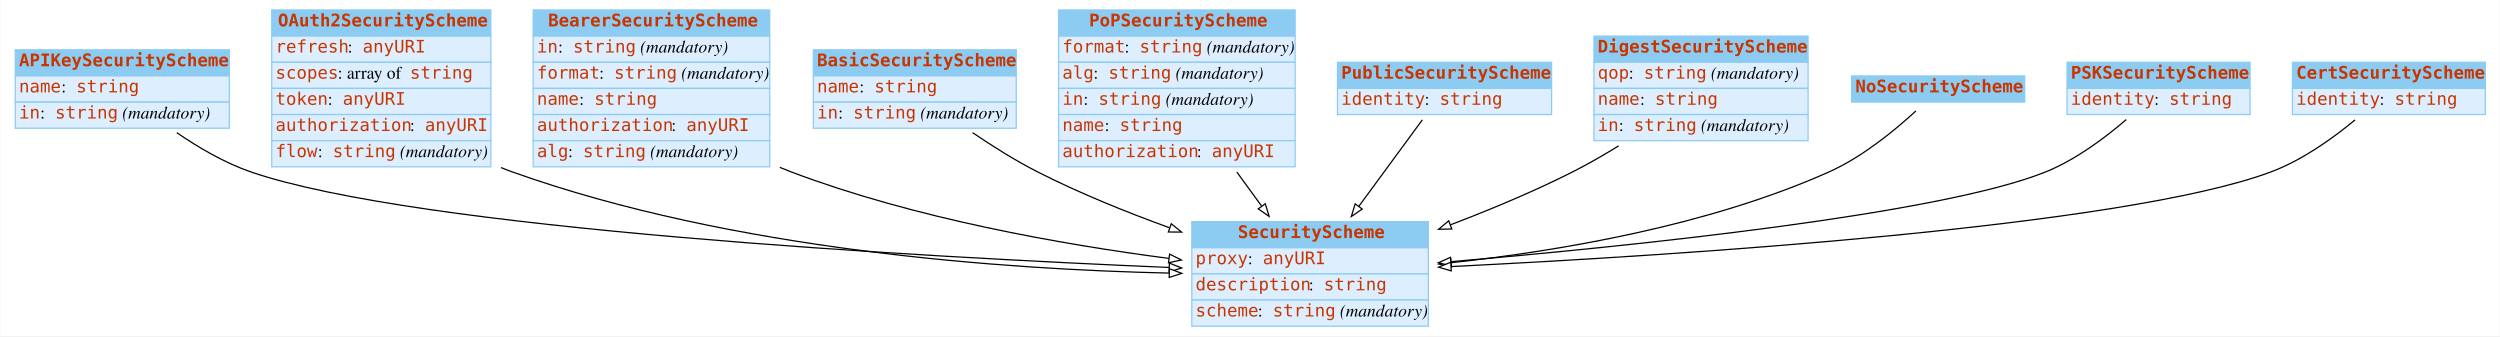
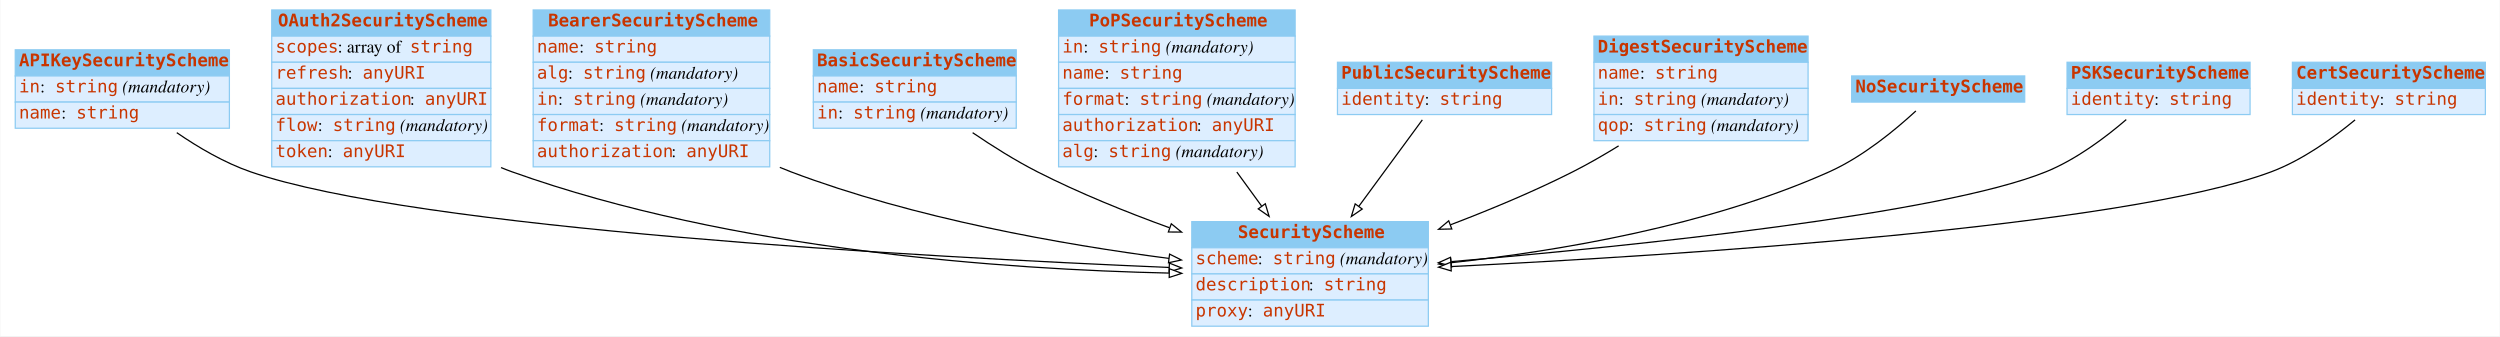
<svg xmlns="http://www.w3.org/2000/svg" width="2008pt" height="270pt" viewBox="0.00 0.00 2007.50 270.00">
  <g id="graph0" class="graph" transform="scale(1 1) rotate(0) translate(4 266)">
    <polygon fill="white" stroke="none" points="-4,4 -4,-266 2003.5,-266 2003.5,4 -4,4" />
    <g id="node1" class="node">
      <polygon fill="#8ccbf2" stroke="none" points="8,-205 8,-226 180,-226 180,-205 8,-205" />
      <polygon fill="none" stroke="#8ccbf2" points="8,-205 8,-226 180,-226 180,-205 8,-205" />
      <text text-anchor="start" x="11" y="-212.8" font-family="mono" font-weight="bold" font-size="14.00" fill="#c83500">APIKeySecurityScheme</text>
      <polygon fill="#ddeeff" stroke="none" points="8,-184 8,-205 180,-205 180,-184 8,-184" />
      <polygon fill="none" stroke="#8ccbf2" points="8,-184 8,-205 180,-205 180,-184 8,-184" />
-       <text text-anchor="start" x="11" y="-191.8" font-family="mono" font-size="14.00" fill="#c83500">name</text>
-       <text text-anchor="start" x="45" y="-191.8" font-family="Times,serif" font-size="14.00"> : </text>
-       <text text-anchor="start" x="57" y="-191.8" font-family="mono" font-size="14.00" fill="#c83500">string</text>
+       <text text-anchor="start" x="11" y="-191.8" font-family="mono" font-size="14.00" fill="#c83500">in</text>
+       <text text-anchor="start" x="28" y="-191.8" font-family="Times,serif" font-size="14.00"> : </text>
+       <text text-anchor="start" x="40" y="-191.8" font-family="mono" font-size="14.00" fill="#c83500">string</text>
+       <text text-anchor="start" x="90" y="-191.8" font-family="Times,serif" font-size="14.00"> </text>
+       <text text-anchor="start" x="94" y="-191.8" font-family="Times,serif" font-style="italic" font-size="14.00">(mandatory)</text>
      <polygon fill="#ddeeff" stroke="none" points="8,-163 8,-184 180,-184 180,-163 8,-163" />
      <polygon fill="none" stroke="#8ccbf2" points="8,-163 8,-184 180,-184 180,-163 8,-163" />
-       <text text-anchor="start" x="11" y="-170.8" font-family="mono" font-size="14.00" fill="#c83500">in</text>
-       <text text-anchor="start" x="28" y="-170.8" font-family="Times,serif" font-size="14.00"> : </text>
-       <text text-anchor="start" x="40" y="-170.8" font-family="mono" font-size="14.00" fill="#c83500">string</text>
-       <text text-anchor="start" x="90" y="-170.8" font-family="Times,serif" font-size="14.00"> </text>
-       <text text-anchor="start" x="94" y="-170.8" font-family="Times,serif" font-style="italic" font-size="14.00">(mandatory)</text>
+       <text text-anchor="start" x="11" y="-170.8" font-family="mono" font-size="14.00" fill="#c83500">name</text>
+       <text text-anchor="start" x="45" y="-170.8" font-family="Times,serif" font-size="14.00"> : </text>
+       <text text-anchor="start" x="57" y="-170.8" font-family="mono" font-size="14.00" fill="#c83500">string</text>
    </g>
    <g id="node3" class="node">
      <polygon fill="#8ccbf2" stroke="none" points="953,-67 953,-88 1143,-88 1143,-67 953,-67" />
      <polygon fill="none" stroke="#8ccbf2" points="953,-67 953,-88 1143,-88 1143,-67 953,-67" />
      <text text-anchor="start" x="990" y="-74.8" font-family="mono" font-weight="bold" font-size="14.00" fill="#c83500">SecurityScheme</text>
      <polygon fill="#ddeeff" stroke="none" points="953,-46 953,-67 1143,-67 1143,-46 953,-46" />
      <polygon fill="none" stroke="#8ccbf2" points="953,-46 953,-67 1143,-67 1143,-46 953,-46" />
-       <text text-anchor="start" x="956" y="-53.8" font-family="mono" font-size="14.00" fill="#c83500">proxy</text>
-       <text text-anchor="start" x="998" y="-53.8" font-family="Times,serif" font-size="14.00"> : </text>
-       <text text-anchor="start" x="1010" y="-53.8" font-family="mono" font-size="14.00" fill="#c83500">anyURI</text>
+       <text text-anchor="start" x="956" y="-53.8" font-family="mono" font-size="14.00" fill="#c83500">scheme</text>
+       <text text-anchor="start" x="1006" y="-53.8" font-family="Times,serif" font-size="14.00"> : </text>
+       <text text-anchor="start" x="1018" y="-53.8" font-family="mono" font-size="14.00" fill="#c83500">string</text>
+       <text text-anchor="start" x="1068" y="-53.8" font-family="Times,serif" font-size="14.00"> </text>
+       <text text-anchor="start" x="1072" y="-53.8" font-family="Times,serif" font-style="italic" font-size="14.00">(mandatory)</text>
      <polygon fill="#ddeeff" stroke="none" points="953,-25 953,-46 1143,-46 1143,-25 953,-25" />
      <polygon fill="none" stroke="#8ccbf2" points="953,-25 953,-46 1143,-46 1143,-25 953,-25" />
      <text text-anchor="start" x="956" y="-32.8" font-family="mono" font-size="14.00" fill="#c83500">description</text>
      <text text-anchor="start" x="1047" y="-32.8" font-family="Times,serif" font-size="14.00"> : </text>
      <text text-anchor="start" x="1059" y="-32.8" font-family="mono" font-size="14.00" fill="#c83500">string</text>
      <polygon fill="#ddeeff" stroke="none" points="953,-4 953,-25 1143,-25 1143,-4 953,-4" />
      <polygon fill="none" stroke="#8ccbf2" points="953,-4 953,-25 1143,-25 1143,-4 953,-4" />
-       <text text-anchor="start" x="956" y="-11.8" font-family="mono" font-size="14.00" fill="#c83500">scheme</text>
-       <text text-anchor="start" x="1006" y="-11.8" font-family="Times,serif" font-size="14.00"> : </text>
-       <text text-anchor="start" x="1018" y="-11.8" font-family="mono" font-size="14.00" fill="#c83500">string</text>
-       <text text-anchor="start" x="1068" y="-11.8" font-family="Times,serif" font-size="14.00"> </text>
-       <text text-anchor="start" x="1072" y="-11.8" font-family="Times,serif" font-style="italic" font-size="14.00">(mandatory)</text>
-     </g>
-     <g id="edge4" class="edge">
+       <text text-anchor="start" x="956" y="-11.8" font-family="mono" font-size="14.00" fill="#c83500">proxy</text>
+       <text text-anchor="start" x="998" y="-11.8" font-family="Times,serif" font-size="14.00"> : </text>
+       <text text-anchor="start" x="1010" y="-11.8" font-family="mono" font-size="14.00" fill="#c83500">anyURI</text>
+     </g>
+     <g id="edge1" class="edge">
      <path fill="none" stroke="black" d="M137.733,-159.45C155.207,-147.451 176.121,-135.207 197,-128 330.409,-81.949 735.308,-59.615 934.658,-51.176" />
      <polygon fill="white" stroke="black" points="935.022,-54.664 944.867,-50.749 934.729,-47.67 935.022,-54.664" />
    </g>
    <g id="node2" class="node">
      <polygon fill="#8ccbf2" stroke="none" points="214,-237 214,-258 390,-258 390,-237 214,-237" />
      <polygon fill="none" stroke="#8ccbf2" points="214,-237 214,-258 390,-258 390,-237 214,-237" />
      <text text-anchor="start" x="219" y="-244.8" font-family="mono" font-weight="bold" font-size="14.00" fill="#c83500">OAuth2SecurityScheme</text>
      <polygon fill="#ddeeff" stroke="none" points="214,-216 214,-237 390,-237 390,-216 214,-216" />
      <polygon fill="none" stroke="#8ccbf2" points="214,-216 214,-237 390,-237 390,-216 214,-216" />
-       <text text-anchor="start" x="217" y="-223.8" font-family="mono" font-size="14.00" fill="#c83500">refresh</text>
-       <text text-anchor="start" x="275" y="-223.8" font-family="Times,serif" font-size="14.00"> : </text>
-       <text text-anchor="start" x="287" y="-223.8" font-family="mono" font-size="14.00" fill="#c83500">anyURI</text>
+       <text text-anchor="start" x="217" y="-223.8" font-family="mono" font-size="14.00" fill="#c83500">scopes</text>
+       <text text-anchor="start" x="267" y="-223.8" font-family="Times,serif" font-size="14.00"> : array of </text>
+       <text text-anchor="start" x="325" y="-223.8" font-family="mono" font-size="14.00" fill="#c83500">string</text>
      <polygon fill="#ddeeff" stroke="none" points="214,-195 214,-216 390,-216 390,-195 214,-195" />
      <polygon fill="none" stroke="#8ccbf2" points="214,-195 214,-216 390,-216 390,-195 214,-195" />
-       <text text-anchor="start" x="217" y="-202.8" font-family="mono" font-size="14.00" fill="#c83500">scopes</text>
-       <text text-anchor="start" x="267" y="-202.8" font-family="Times,serif" font-size="14.00"> : array of </text>
-       <text text-anchor="start" x="325" y="-202.8" font-family="mono" font-size="14.00" fill="#c83500">string</text>
+       <text text-anchor="start" x="217" y="-202.8" font-family="mono" font-size="14.00" fill="#c83500">refresh</text>
+       <text text-anchor="start" x="275" y="-202.8" font-family="Times,serif" font-size="14.00"> : </text>
+       <text text-anchor="start" x="287" y="-202.8" font-family="mono" font-size="14.00" fill="#c83500">anyURI</text>
      <polygon fill="#ddeeff" stroke="none" points="214,-174 214,-195 390,-195 390,-174 214,-174" />
      <polygon fill="none" stroke="#8ccbf2" points="214,-174 214,-195 390,-195 390,-174 214,-174" />
-       <text text-anchor="start" x="217" y="-181.8" font-family="mono" font-size="14.00" fill="#c83500">token</text>
-       <text text-anchor="start" x="259" y="-181.8" font-family="Times,serif" font-size="14.00"> : </text>
-       <text text-anchor="start" x="271" y="-181.8" font-family="mono" font-size="14.00" fill="#c83500">anyURI</text>
+       <text text-anchor="start" x="217" y="-181.8" font-family="mono" font-size="14.00" fill="#c83500">authorization</text>
+       <text text-anchor="start" x="325" y="-181.8" font-family="Times,serif" font-size="14.00"> : </text>
+       <text text-anchor="start" x="337" y="-181.8" font-family="mono" font-size="14.00" fill="#c83500">anyURI</text>
      <polygon fill="#ddeeff" stroke="none" points="214,-153 214,-174 390,-174 390,-153 214,-153" />
      <polygon fill="none" stroke="#8ccbf2" points="214,-153 214,-174 390,-174 390,-153 214,-153" />
-       <text text-anchor="start" x="217" y="-160.8" font-family="mono" font-size="14.00" fill="#c83500">authorization</text>
-       <text text-anchor="start" x="325" y="-160.8" font-family="Times,serif" font-size="14.00"> : </text>
-       <text text-anchor="start" x="337" y="-160.8" font-family="mono" font-size="14.00" fill="#c83500">anyURI</text>
+       <text text-anchor="start" x="217" y="-160.8" font-family="mono" font-size="14.00" fill="#c83500">flow</text>
+       <text text-anchor="start" x="251" y="-160.8" font-family="Times,serif" font-size="14.00"> : </text>
+       <text text-anchor="start" x="263" y="-160.8" font-family="mono" font-size="14.00" fill="#c83500">string</text>
+       <text text-anchor="start" x="313" y="-160.8" font-family="Times,serif" font-size="14.00"> </text>
+       <text text-anchor="start" x="317" y="-160.8" font-family="Times,serif" font-style="italic" font-size="14.00">(mandatory)</text>
      <polygon fill="#ddeeff" stroke="none" points="214,-132 214,-153 390,-153 390,-132 214,-132" />
      <polygon fill="none" stroke="#8ccbf2" points="214,-132 214,-153 390,-153 390,-132 214,-132" />
-       <text text-anchor="start" x="217" y="-139.8" font-family="mono" font-size="14.00" fill="#c83500">flow</text>
-       <text text-anchor="start" x="251" y="-139.8" font-family="Times,serif" font-size="14.00"> : </text>
-       <text text-anchor="start" x="263" y="-139.8" font-family="mono" font-size="14.00" fill="#c83500">string</text>
-       <text text-anchor="start" x="313" y="-139.8" font-family="Times,serif" font-size="14.00"> </text>
-       <text text-anchor="start" x="317" y="-139.8" font-family="Times,serif" font-style="italic" font-size="14.00">(mandatory)</text>
-     </g>
-     <g id="edge2" class="edge">
+       <text text-anchor="start" x="217" y="-139.8" font-family="mono" font-size="14.00" fill="#c83500">token</text>
+       <text text-anchor="start" x="259" y="-139.8" font-family="Times,serif" font-size="14.00"> : </text>
+       <text text-anchor="start" x="271" y="-139.8" font-family="mono" font-size="14.00" fill="#c83500">anyURI</text>
+     </g>
+     <g id="edge8" class="edge">
      <path fill="none" stroke="black" d="M398.179,-131.418C401.117,-130.195 404.06,-129.051 407,-128 584.053,-64.686 804.082,-49.558 934.887,-46.659" />
      <polygon fill="white" stroke="black" points="934.999,-50.157 944.926,-46.456 934.858,-43.159 934.999,-50.157" />
    </g>
    <g id="node4" class="node">
      <polygon fill="#8ccbf2" stroke="none" points="424,-237 424,-258 614,-258 614,-237 424,-237" />
      <polygon fill="none" stroke="#8ccbf2" points="424,-237 424,-258 614,-258 614,-237 424,-237" />
      <text text-anchor="start" x="436" y="-244.8" font-family="mono" font-weight="bold" font-size="14.00" fill="#c83500">BearerSecurityScheme</text>
      <polygon fill="#ddeeff" stroke="none" points="424,-216 424,-237 614,-237 614,-216 424,-216" />
      <polygon fill="none" stroke="#8ccbf2" points="424,-216 424,-237 614,-237 614,-216 424,-216" />
-       <text text-anchor="start" x="427" y="-223.8" font-family="mono" font-size="14.00" fill="#c83500">in</text>
-       <text text-anchor="start" x="444" y="-223.8" font-family="Times,serif" font-size="14.00"> : </text>
-       <text text-anchor="start" x="456" y="-223.8" font-family="mono" font-size="14.00" fill="#c83500">string</text>
-       <text text-anchor="start" x="506" y="-223.8" font-family="Times,serif" font-size="14.00"> </text>
-       <text text-anchor="start" x="510" y="-223.8" font-family="Times,serif" font-style="italic" font-size="14.00">(mandatory)</text>
+       <text text-anchor="start" x="427" y="-223.8" font-family="mono" font-size="14.00" fill="#c83500">name</text>
+       <text text-anchor="start" x="461" y="-223.8" font-family="Times,serif" font-size="14.00"> : </text>
+       <text text-anchor="start" x="473" y="-223.8" font-family="mono" font-size="14.00" fill="#c83500">string</text>
      <polygon fill="#ddeeff" stroke="none" points="424,-195 424,-216 614,-216 614,-195 424,-195" />
      <polygon fill="none" stroke="#8ccbf2" points="424,-195 424,-216 614,-216 614,-195 424,-195" />
-       <text text-anchor="start" x="427" y="-202.8" font-family="mono" font-size="14.00" fill="#c83500">format</text>
-       <text text-anchor="start" x="477" y="-202.8" font-family="Times,serif" font-size="14.00"> : </text>
-       <text text-anchor="start" x="489" y="-202.8" font-family="mono" font-size="14.00" fill="#c83500">string</text>
-       <text text-anchor="start" x="539" y="-202.8" font-family="Times,serif" font-size="14.00"> </text>
-       <text text-anchor="start" x="543" y="-202.8" font-family="Times,serif" font-style="italic" font-size="14.00">(mandatory)</text>
+       <text text-anchor="start" x="427" y="-202.8" font-family="mono" font-size="14.00" fill="#c83500">alg</text>
+       <text text-anchor="start" x="452" y="-202.8" font-family="Times,serif" font-size="14.00"> : </text>
+       <text text-anchor="start" x="464" y="-202.8" font-family="mono" font-size="14.00" fill="#c83500">string</text>
+       <text text-anchor="start" x="514" y="-202.8" font-family="Times,serif" font-size="14.00"> </text>
+       <text text-anchor="start" x="518" y="-202.8" font-family="Times,serif" font-style="italic" font-size="14.00">(mandatory)</text>
      <polygon fill="#ddeeff" stroke="none" points="424,-174 424,-195 614,-195 614,-174 424,-174" />
      <polygon fill="none" stroke="#8ccbf2" points="424,-174 424,-195 614,-195 614,-174 424,-174" />
-       <text text-anchor="start" x="427" y="-181.8" font-family="mono" font-size="14.00" fill="#c83500">name</text>
-       <text text-anchor="start" x="461" y="-181.8" font-family="Times,serif" font-size="14.00"> : </text>
-       <text text-anchor="start" x="473" y="-181.8" font-family="mono" font-size="14.00" fill="#c83500">string</text>
+       <text text-anchor="start" x="427" y="-181.8" font-family="mono" font-size="14.00" fill="#c83500">in</text>
+       <text text-anchor="start" x="444" y="-181.8" font-family="Times,serif" font-size="14.00"> : </text>
+       <text text-anchor="start" x="456" y="-181.8" font-family="mono" font-size="14.00" fill="#c83500">string</text>
+       <text text-anchor="start" x="506" y="-181.8" font-family="Times,serif" font-size="14.00"> </text>
+       <text text-anchor="start" x="510" y="-181.8" font-family="Times,serif" font-style="italic" font-size="14.00">(mandatory)</text>
      <polygon fill="#ddeeff" stroke="none" points="424,-153 424,-174 614,-174 614,-153 424,-153" />
      <polygon fill="none" stroke="#8ccbf2" points="424,-153 424,-174 614,-174 614,-153 424,-153" />
-       <text text-anchor="start" x="427" y="-160.8" font-family="mono" font-size="14.00" fill="#c83500">authorization</text>
-       <text text-anchor="start" x="535" y="-160.8" font-family="Times,serif" font-size="14.00"> : </text>
-       <text text-anchor="start" x="547" y="-160.8" font-family="mono" font-size="14.00" fill="#c83500">anyURI</text>
+       <text text-anchor="start" x="427" y="-160.8" font-family="mono" font-size="14.00" fill="#c83500">format</text>
+       <text text-anchor="start" x="477" y="-160.8" font-family="Times,serif" font-size="14.00"> : </text>
+       <text text-anchor="start" x="489" y="-160.8" font-family="mono" font-size="14.00" fill="#c83500">string</text>
+       <text text-anchor="start" x="539" y="-160.8" font-family="Times,serif" font-size="14.00"> </text>
+       <text text-anchor="start" x="543" y="-160.8" font-family="Times,serif" font-style="italic" font-size="14.00">(mandatory)</text>
      <polygon fill="#ddeeff" stroke="none" points="424,-132 424,-153 614,-153 614,-132 424,-132" />
      <polygon fill="none" stroke="#8ccbf2" points="424,-132 424,-153 614,-153 614,-132 424,-132" />
-       <text text-anchor="start" x="427" y="-139.8" font-family="mono" font-size="14.00" fill="#c83500">alg</text>
-       <text text-anchor="start" x="452" y="-139.8" font-family="Times,serif" font-size="14.00"> : </text>
-       <text text-anchor="start" x="464" y="-139.8" font-family="mono" font-size="14.00" fill="#c83500">string</text>
-       <text text-anchor="start" x="514" y="-139.8" font-family="Times,serif" font-size="14.00"> </text>
-       <text text-anchor="start" x="518" y="-139.8" font-family="Times,serif" font-style="italic" font-size="14.00">(mandatory)</text>
-     </g>
-     <g id="edge1" class="edge">
+       <text text-anchor="start" x="427" y="-139.8" font-family="mono" font-size="14.00" fill="#c83500">authorization</text>
+       <text text-anchor="start" x="535" y="-139.8" font-family="Times,serif" font-size="14.00"> : </text>
+       <text text-anchor="start" x="547" y="-139.8" font-family="mono" font-size="14.00" fill="#c83500">anyURI</text>
+     </g>
+     <g id="edge9" class="edge">
      <path fill="none" stroke="black" d="M622.111,-131.572C625.079,-130.314 628.045,-129.12 631,-128 730.01,-90.486 849.116,-69.573 934.64,-58.44" />
      <polygon fill="white" stroke="black" points="935.161,-61.902 944.637,-57.163 934.275,-54.959 935.161,-61.902" />
    </g>
    <g id="node5" class="node">
      <polygon fill="#8ccbf2" stroke="none" points="649,-205 649,-226 812,-226 812,-205 649,-205" />
      <polygon fill="none" stroke="#8ccbf2" points="649,-205 649,-226 812,-226 812,-205 649,-205" />
      <text text-anchor="start" x="652" y="-212.8" font-family="mono" font-weight="bold" font-size="14.00" fill="#c83500">BasicSecurityScheme</text>
      <polygon fill="#ddeeff" stroke="none" points="649,-184 649,-205 812,-205 812,-184 649,-184" />
      <polygon fill="none" stroke="#8ccbf2" points="649,-184 649,-205 812,-205 812,-184 649,-184" />
      <text text-anchor="start" x="652" y="-191.8" font-family="mono" font-size="14.00" fill="#c83500">name</text>
      <text text-anchor="start" x="686" y="-191.8" font-family="Times,serif" font-size="14.00"> : </text>
      <text text-anchor="start" x="698" y="-191.8" font-family="mono" font-size="14.00" fill="#c83500">string</text>
      <polygon fill="#ddeeff" stroke="none" points="649,-163 649,-184 812,-184 812,-163 649,-163" />
      <polygon fill="none" stroke="#8ccbf2" points="649,-163 649,-184 812,-184 812,-163 649,-163" />
      <text text-anchor="start" x="652" y="-170.8" font-family="mono" font-size="14.00" fill="#c83500">in</text>
      <text text-anchor="start" x="669" y="-170.8" font-family="Times,serif" font-size="14.00"> : </text>
      <text text-anchor="start" x="681" y="-170.8" font-family="mono" font-size="14.00" fill="#c83500">string</text>
      <text text-anchor="start" x="731" y="-170.8" font-family="Times,serif" font-size="14.00"> </text>
      <text text-anchor="start" x="735" y="-170.8" font-family="Times,serif" font-style="italic" font-size="14.00">(mandatory)</text>
    </g>
-     <g id="edge9" class="edge">
+     <g id="edge2" class="edge">
      <path fill="none" stroke="black" d="M776.969,-159.431C792.99,-148.532 811.33,-137.001 829,-128 862.43,-110.971 900.312,-95.668 935.056,-83.069" />
      <polygon fill="white" stroke="black" points="936.535,-86.257 944.767,-79.588 934.172,-79.668 936.535,-86.257" />
    </g>
    <g id="node6" class="node">
      <polygon fill="#8ccbf2" stroke="none" points="846,-237 846,-258 1036,-258 1036,-237 846,-237" />
      <polygon fill="none" stroke="#8ccbf2" points="846,-237 846,-258 1036,-258 1036,-237 846,-237" />
      <text text-anchor="start" x="870.5" y="-244.8" font-family="mono" font-weight="bold" font-size="14.00" fill="#c83500">PoPSecurityScheme</text>
      <polygon fill="#ddeeff" stroke="none" points="846,-216 846,-237 1036,-237 1036,-216 846,-216" />
      <polygon fill="none" stroke="#8ccbf2" points="846,-216 846,-237 1036,-237 1036,-216 846,-216" />
-       <text text-anchor="start" x="849" y="-223.8" font-family="mono" font-size="14.00" fill="#c83500">format</text>
-       <text text-anchor="start" x="899" y="-223.8" font-family="Times,serif" font-size="14.00"> : </text>
-       <text text-anchor="start" x="911" y="-223.8" font-family="mono" font-size="14.00" fill="#c83500">string</text>
-       <text text-anchor="start" x="961" y="-223.8" font-family="Times,serif" font-size="14.00"> </text>
-       <text text-anchor="start" x="965" y="-223.8" font-family="Times,serif" font-style="italic" font-size="14.00">(mandatory)</text>
+       <text text-anchor="start" x="849" y="-223.8" font-family="mono" font-size="14.00" fill="#c83500">in</text>
+       <text text-anchor="start" x="866" y="-223.8" font-family="Times,serif" font-size="14.00"> : </text>
+       <text text-anchor="start" x="878" y="-223.8" font-family="mono" font-size="14.00" fill="#c83500">string</text>
+       <text text-anchor="start" x="928" y="-223.8" font-family="Times,serif" font-size="14.00"> </text>
+       <text text-anchor="start" x="932" y="-223.8" font-family="Times,serif" font-style="italic" font-size="14.00">(mandatory)</text>
      <polygon fill="#ddeeff" stroke="none" points="846,-195 846,-216 1036,-216 1036,-195 846,-195" />
      <polygon fill="none" stroke="#8ccbf2" points="846,-195 846,-216 1036,-216 1036,-195 846,-195" />
-       <text text-anchor="start" x="849" y="-202.8" font-family="mono" font-size="14.00" fill="#c83500">alg</text>
-       <text text-anchor="start" x="874" y="-202.8" font-family="Times,serif" font-size="14.00"> : </text>
-       <text text-anchor="start" x="886" y="-202.8" font-family="mono" font-size="14.00" fill="#c83500">string</text>
-       <text text-anchor="start" x="936" y="-202.8" font-family="Times,serif" font-size="14.00"> </text>
-       <text text-anchor="start" x="940" y="-202.8" font-family="Times,serif" font-style="italic" font-size="14.00">(mandatory)</text>
+       <text text-anchor="start" x="849" y="-202.8" font-family="mono" font-size="14.00" fill="#c83500">name</text>
+       <text text-anchor="start" x="883" y="-202.8" font-family="Times,serif" font-size="14.00"> : </text>
+       <text text-anchor="start" x="895" y="-202.8" font-family="mono" font-size="14.00" fill="#c83500">string</text>
      <polygon fill="#ddeeff" stroke="none" points="846,-174 846,-195 1036,-195 1036,-174 846,-174" />
      <polygon fill="none" stroke="#8ccbf2" points="846,-174 846,-195 1036,-195 1036,-174 846,-174" />
-       <text text-anchor="start" x="849" y="-181.8" font-family="mono" font-size="14.00" fill="#c83500">in</text>
-       <text text-anchor="start" x="866" y="-181.8" font-family="Times,serif" font-size="14.00"> : </text>
-       <text text-anchor="start" x="878" y="-181.8" font-family="mono" font-size="14.00" fill="#c83500">string</text>
-       <text text-anchor="start" x="928" y="-181.8" font-family="Times,serif" font-size="14.00"> </text>
-       <text text-anchor="start" x="932" y="-181.8" font-family="Times,serif" font-style="italic" font-size="14.00">(mandatory)</text>
+       <text text-anchor="start" x="849" y="-181.8" font-family="mono" font-size="14.00" fill="#c83500">format</text>
+       <text text-anchor="start" x="899" y="-181.8" font-family="Times,serif" font-size="14.00"> : </text>
+       <text text-anchor="start" x="911" y="-181.8" font-family="mono" font-size="14.00" fill="#c83500">string</text>
+       <text text-anchor="start" x="961" y="-181.8" font-family="Times,serif" font-size="14.00"> </text>
+       <text text-anchor="start" x="965" y="-181.8" font-family="Times,serif" font-style="italic" font-size="14.00">(mandatory)</text>
      <polygon fill="#ddeeff" stroke="none" points="846,-153 846,-174 1036,-174 1036,-153 846,-153" />
      <polygon fill="none" stroke="#8ccbf2" points="846,-153 846,-174 1036,-174 1036,-153 846,-153" />
-       <text text-anchor="start" x="849" y="-160.8" font-family="mono" font-size="14.00" fill="#c83500">name</text>
-       <text text-anchor="start" x="883" y="-160.8" font-family="Times,serif" font-size="14.00"> : </text>
-       <text text-anchor="start" x="895" y="-160.8" font-family="mono" font-size="14.00" fill="#c83500">string</text>
+       <text text-anchor="start" x="849" y="-160.8" font-family="mono" font-size="14.00" fill="#c83500">authorization</text>
+       <text text-anchor="start" x="957" y="-160.8" font-family="Times,serif" font-size="14.00"> : </text>
+       <text text-anchor="start" x="969" y="-160.8" font-family="mono" font-size="14.00" fill="#c83500">anyURI</text>
      <polygon fill="#ddeeff" stroke="none" points="846,-132 846,-153 1036,-153 1036,-132 846,-132" />
      <polygon fill="none" stroke="#8ccbf2" points="846,-132 846,-153 1036,-153 1036,-132 846,-132" />
-       <text text-anchor="start" x="849" y="-139.8" font-family="mono" font-size="14.00" fill="#c83500">authorization</text>
-       <text text-anchor="start" x="957" y="-139.8" font-family="Times,serif" font-size="14.00"> : </text>
-       <text text-anchor="start" x="969" y="-139.8" font-family="mono" font-size="14.00" fill="#c83500">anyURI</text>
-     </g>
-     <g id="edge7" class="edge">
+       <text text-anchor="start" x="849" y="-139.8" font-family="mono" font-size="14.00" fill="#c83500">alg</text>
+       <text text-anchor="start" x="874" y="-139.8" font-family="Times,serif" font-size="14.00"> : </text>
+       <text text-anchor="start" x="886" y="-139.8" font-family="mono" font-size="14.00" fill="#c83500">string</text>
+       <text text-anchor="start" x="936" y="-139.8" font-family="Times,serif" font-size="14.00"> </text>
+       <text text-anchor="start" x="940" y="-139.8" font-family="Times,serif" font-style="italic" font-size="14.00">(mandatory)</text>
+     </g>
+     <g id="edge4" class="edge">
      <path fill="none" stroke="black" d="M989.179,-127.811C995.82,-118.686 1002.57,-109.41 1009.02,-100.552" />
      <polygon fill="white" stroke="black" points="1012.04,-102.35 1015.1,-92.206 1006.38,-98.231 1012.04,-102.35" />
    </g>
    <g id="node7" class="node">
      <polygon fill="#8ccbf2" stroke="none" points="1070,-195 1070,-216 1242,-216 1242,-195 1070,-195" />
      <polygon fill="none" stroke="#8ccbf2" points="1070,-195 1070,-216 1242,-216 1242,-195 1070,-195" />
      <text text-anchor="start" x="1073" y="-202.8" font-family="mono" font-weight="bold" font-size="14.00" fill="#c83500">PublicSecurityScheme</text>
      <polygon fill="#ddeeff" stroke="none" points="1070,-174 1070,-195 1242,-195 1242,-174 1070,-174" />
      <polygon fill="none" stroke="#8ccbf2" points="1070,-174 1070,-195 1242,-195 1242,-174 1070,-174" />
      <text text-anchor="start" x="1073" y="-181.8" font-family="mono" font-size="14.00" fill="#c83500">identity</text>
      <text text-anchor="start" x="1140" y="-181.8" font-family="Times,serif" font-size="14.00"> : </text>
      <text text-anchor="start" x="1152" y="-181.8" font-family="mono" font-size="14.00" fill="#c83500">string</text>
    </g>
    <g id="edge10" class="edge">
      <path fill="none" stroke="black" d="M1138.17,-169.726C1124.34,-150.906 1104.66,-124.116 1087.21,-100.366" />
      <polygon fill="white" stroke="black" points="1089.88,-98.097 1081.14,-92.11 1084.24,-102.241 1089.88,-98.097" />
    </g>
    <g id="node8" class="node">
      <polygon fill="#8ccbf2" stroke="none" points="1276,-216 1276,-237 1448,-237 1448,-216 1276,-216" />
      <polygon fill="none" stroke="#8ccbf2" points="1276,-216 1276,-237 1448,-237 1448,-216 1276,-216" />
      <text text-anchor="start" x="1279" y="-223.8" font-family="mono" font-weight="bold" font-size="14.00" fill="#c83500">DigestSecurityScheme</text>
      <polygon fill="#ddeeff" stroke="none" points="1276,-195 1276,-216 1448,-216 1448,-195 1276,-195" />
      <polygon fill="none" stroke="#8ccbf2" points="1276,-195 1276,-216 1448,-216 1448,-195 1276,-195" />
-       <text text-anchor="start" x="1279" y="-202.8" font-family="mono" font-size="14.00" fill="#c83500">qop</text>
-       <text text-anchor="start" x="1304" y="-202.8" font-family="Times,serif" font-size="14.00"> : </text>
-       <text text-anchor="start" x="1316" y="-202.8" font-family="mono" font-size="14.00" fill="#c83500">string</text>
-       <text text-anchor="start" x="1366" y="-202.8" font-family="Times,serif" font-size="14.00"> </text>
-       <text text-anchor="start" x="1370" y="-202.8" font-family="Times,serif" font-style="italic" font-size="14.00">(mandatory)</text>
+       <text text-anchor="start" x="1279" y="-202.8" font-family="mono" font-size="14.00" fill="#c83500">name</text>
+       <text text-anchor="start" x="1313" y="-202.8" font-family="Times,serif" font-size="14.00"> : </text>
+       <text text-anchor="start" x="1325" y="-202.8" font-family="mono" font-size="14.00" fill="#c83500">string</text>
      <polygon fill="#ddeeff" stroke="none" points="1276,-174 1276,-195 1448,-195 1448,-174 1276,-174" />
      <polygon fill="none" stroke="#8ccbf2" points="1276,-174 1276,-195 1448,-195 1448,-174 1276,-174" />
-       <text text-anchor="start" x="1279" y="-181.8" font-family="mono" font-size="14.00" fill="#c83500">name</text>
-       <text text-anchor="start" x="1313" y="-181.8" font-family="Times,serif" font-size="14.00"> : </text>
-       <text text-anchor="start" x="1325" y="-181.8" font-family="mono" font-size="14.00" fill="#c83500">string</text>
+       <text text-anchor="start" x="1279" y="-181.8" font-family="mono" font-size="14.00" fill="#c83500">in</text>
+       <text text-anchor="start" x="1296" y="-181.8" font-family="Times,serif" font-size="14.00"> : </text>
+       <text text-anchor="start" x="1308" y="-181.8" font-family="mono" font-size="14.00" fill="#c83500">string</text>
+       <text text-anchor="start" x="1358" y="-181.8" font-family="Times,serif" font-size="14.00"> </text>
+       <text text-anchor="start" x="1362" y="-181.8" font-family="Times,serif" font-style="italic" font-size="14.00">(mandatory)</text>
      <polygon fill="#ddeeff" stroke="none" points="1276,-153 1276,-174 1448,-174 1448,-153 1276,-153" />
      <polygon fill="none" stroke="#8ccbf2" points="1276,-153 1276,-174 1448,-174 1448,-153 1276,-153" />
-       <text text-anchor="start" x="1279" y="-160.8" font-family="mono" font-size="14.00" fill="#c83500">in</text>
-       <text text-anchor="start" x="1296" y="-160.8" font-family="Times,serif" font-size="14.00"> : </text>
-       <text text-anchor="start" x="1308" y="-160.8" font-family="mono" font-size="14.00" fill="#c83500">string</text>
-       <text text-anchor="start" x="1358" y="-160.8" font-family="Times,serif" font-size="14.00"> </text>
-       <text text-anchor="start" x="1362" y="-160.8" font-family="Times,serif" font-style="italic" font-size="14.00">(mandatory)</text>
-     </g>
-     <g id="edge8" class="edge">
+       <text text-anchor="start" x="1279" y="-160.8" font-family="mono" font-size="14.00" fill="#c83500">qop</text>
+       <text text-anchor="start" x="1304" y="-160.8" font-family="Times,serif" font-size="14.00"> : </text>
+       <text text-anchor="start" x="1316" y="-160.8" font-family="mono" font-size="14.00" fill="#c83500">string</text>
+       <text text-anchor="start" x="1366" y="-160.8" font-family="Times,serif" font-size="14.00"> </text>
+       <text text-anchor="start" x="1370" y="-160.8" font-family="Times,serif" font-style="italic" font-size="14.00">(mandatory)</text>
+     </g>
+     <g id="edge3" class="edge">
      <path fill="none" stroke="black" d="M1295.84,-148.836C1283.83,-141.438 1271.22,-134.182 1259,-128 1227.93,-112.286 1193.04,-97.734 1160.72,-85.425" />
      <polygon fill="white" stroke="black" points="1161.82,-82.1 1151.23,-81.847 1159.35,-88.65 1161.82,-82.1" />
    </g>
    <g id="node9" class="node">
      <polygon fill="#8ccbf2" stroke="none" points="1483,-184 1483,-205 1622,-205 1622,-184 1483,-184" />
      <polygon fill="none" stroke="#8ccbf2" points="1483,-184 1483,-205 1622,-205 1622,-184 1483,-184" />
      <text text-anchor="start" x="1486" y="-191.8" font-family="mono" font-weight="bold" font-size="14.00" fill="#c83500">NoSecurityScheme</text>
    </g>
-     <g id="edge5" class="edge">
+     <g id="edge6" class="edge">
      <path fill="none" stroke="black" d="M1534.59,-176.887C1518.06,-161.659 1491.83,-139.994 1465,-128 1367.86,-84.569 1247.75,-64.364 1161.42,-55" />
      <polygon fill="white" stroke="black" points="1161.64,-51.504 1151.33,-53.938 1160.91,-58.466 1161.64,-51.504" />
    </g>
    <g id="node10" class="node">
      <polygon fill="#8ccbf2" stroke="none" points="1656,-195 1656,-216 1803,-216 1803,-195 1656,-195" />
      <polygon fill="none" stroke="#8ccbf2" points="1656,-195 1656,-216 1803,-216 1803,-195 1656,-195" />
      <text text-anchor="start" x="1659" y="-202.8" font-family="mono" font-weight="bold" font-size="14.00" fill="#c83500">PSKSecurityScheme</text>
      <polygon fill="#ddeeff" stroke="none" points="1656,-174 1656,-195 1803,-195 1803,-174 1656,-174" />
      <polygon fill="none" stroke="#8ccbf2" points="1656,-174 1656,-195 1803,-195 1803,-174 1656,-174" />
      <text text-anchor="start" x="1659" y="-181.8" font-family="mono" font-size="14.00" fill="#c83500">identity</text>
      <text text-anchor="start" x="1726" y="-181.8" font-family="Times,serif" font-size="14.00"> : </text>
      <text text-anchor="start" x="1738" y="-181.8" font-family="mono" font-size="14.00" fill="#c83500">string</text>
    </g>
-     <g id="edge3" class="edge">
+     <g id="edge5" class="edge">
      <path fill="none" stroke="black" d="M1703.56,-169.954C1686.6,-155.365 1663.07,-137.738 1639,-128 1554.74,-93.907 1308.16,-68.485 1161.48,-55.872" />
      <polygon fill="white" stroke="black" points="1161.36,-52.349 1151.1,-54.986 1160.76,-59.323 1161.36,-52.349" />
    </g>
    <g id="node11" class="node">
      <polygon fill="#8ccbf2" stroke="none" points="1837,-195 1837,-216 1992,-216 1992,-195 1837,-195" />
      <polygon fill="none" stroke="#8ccbf2" points="1837,-195 1837,-216 1992,-216 1992,-195 1837,-195" />
      <text text-anchor="start" x="1840" y="-202.8" font-family="mono" font-weight="bold" font-size="14.00" fill="#c83500">CertSecurityScheme</text>
      <polygon fill="#ddeeff" stroke="none" points="1837,-174 1837,-195 1992,-195 1992,-174 1837,-174" />
      <polygon fill="none" stroke="#8ccbf2" points="1837,-174 1837,-195 1992,-195 1992,-174 1837,-174" />
      <text text-anchor="start" x="1840" y="-181.8" font-family="mono" font-size="14.00" fill="#c83500">identity</text>
      <text text-anchor="start" x="1907" y="-181.8" font-family="Times,serif" font-size="14.00"> : </text>
      <text text-anchor="start" x="1919" y="-181.8" font-family="mono" font-size="14.00" fill="#c83500">string</text>
    </g>
-     <g id="edge6" class="edge">
+     <g id="edge7" class="edge">
      <path fill="none" stroke="black" d="M1887.35,-169.704C1869.6,-155.015 1845.02,-137.371 1820,-128 1702.2,-83.88 1345.65,-61.033 1161.22,-51.895" />
      <polygon fill="white" stroke="black" points="1161.37,-48.399 1151.22,-51.405 1161.03,-55.39 1161.37,-48.399" />
    </g>
  </g>
</svg>
